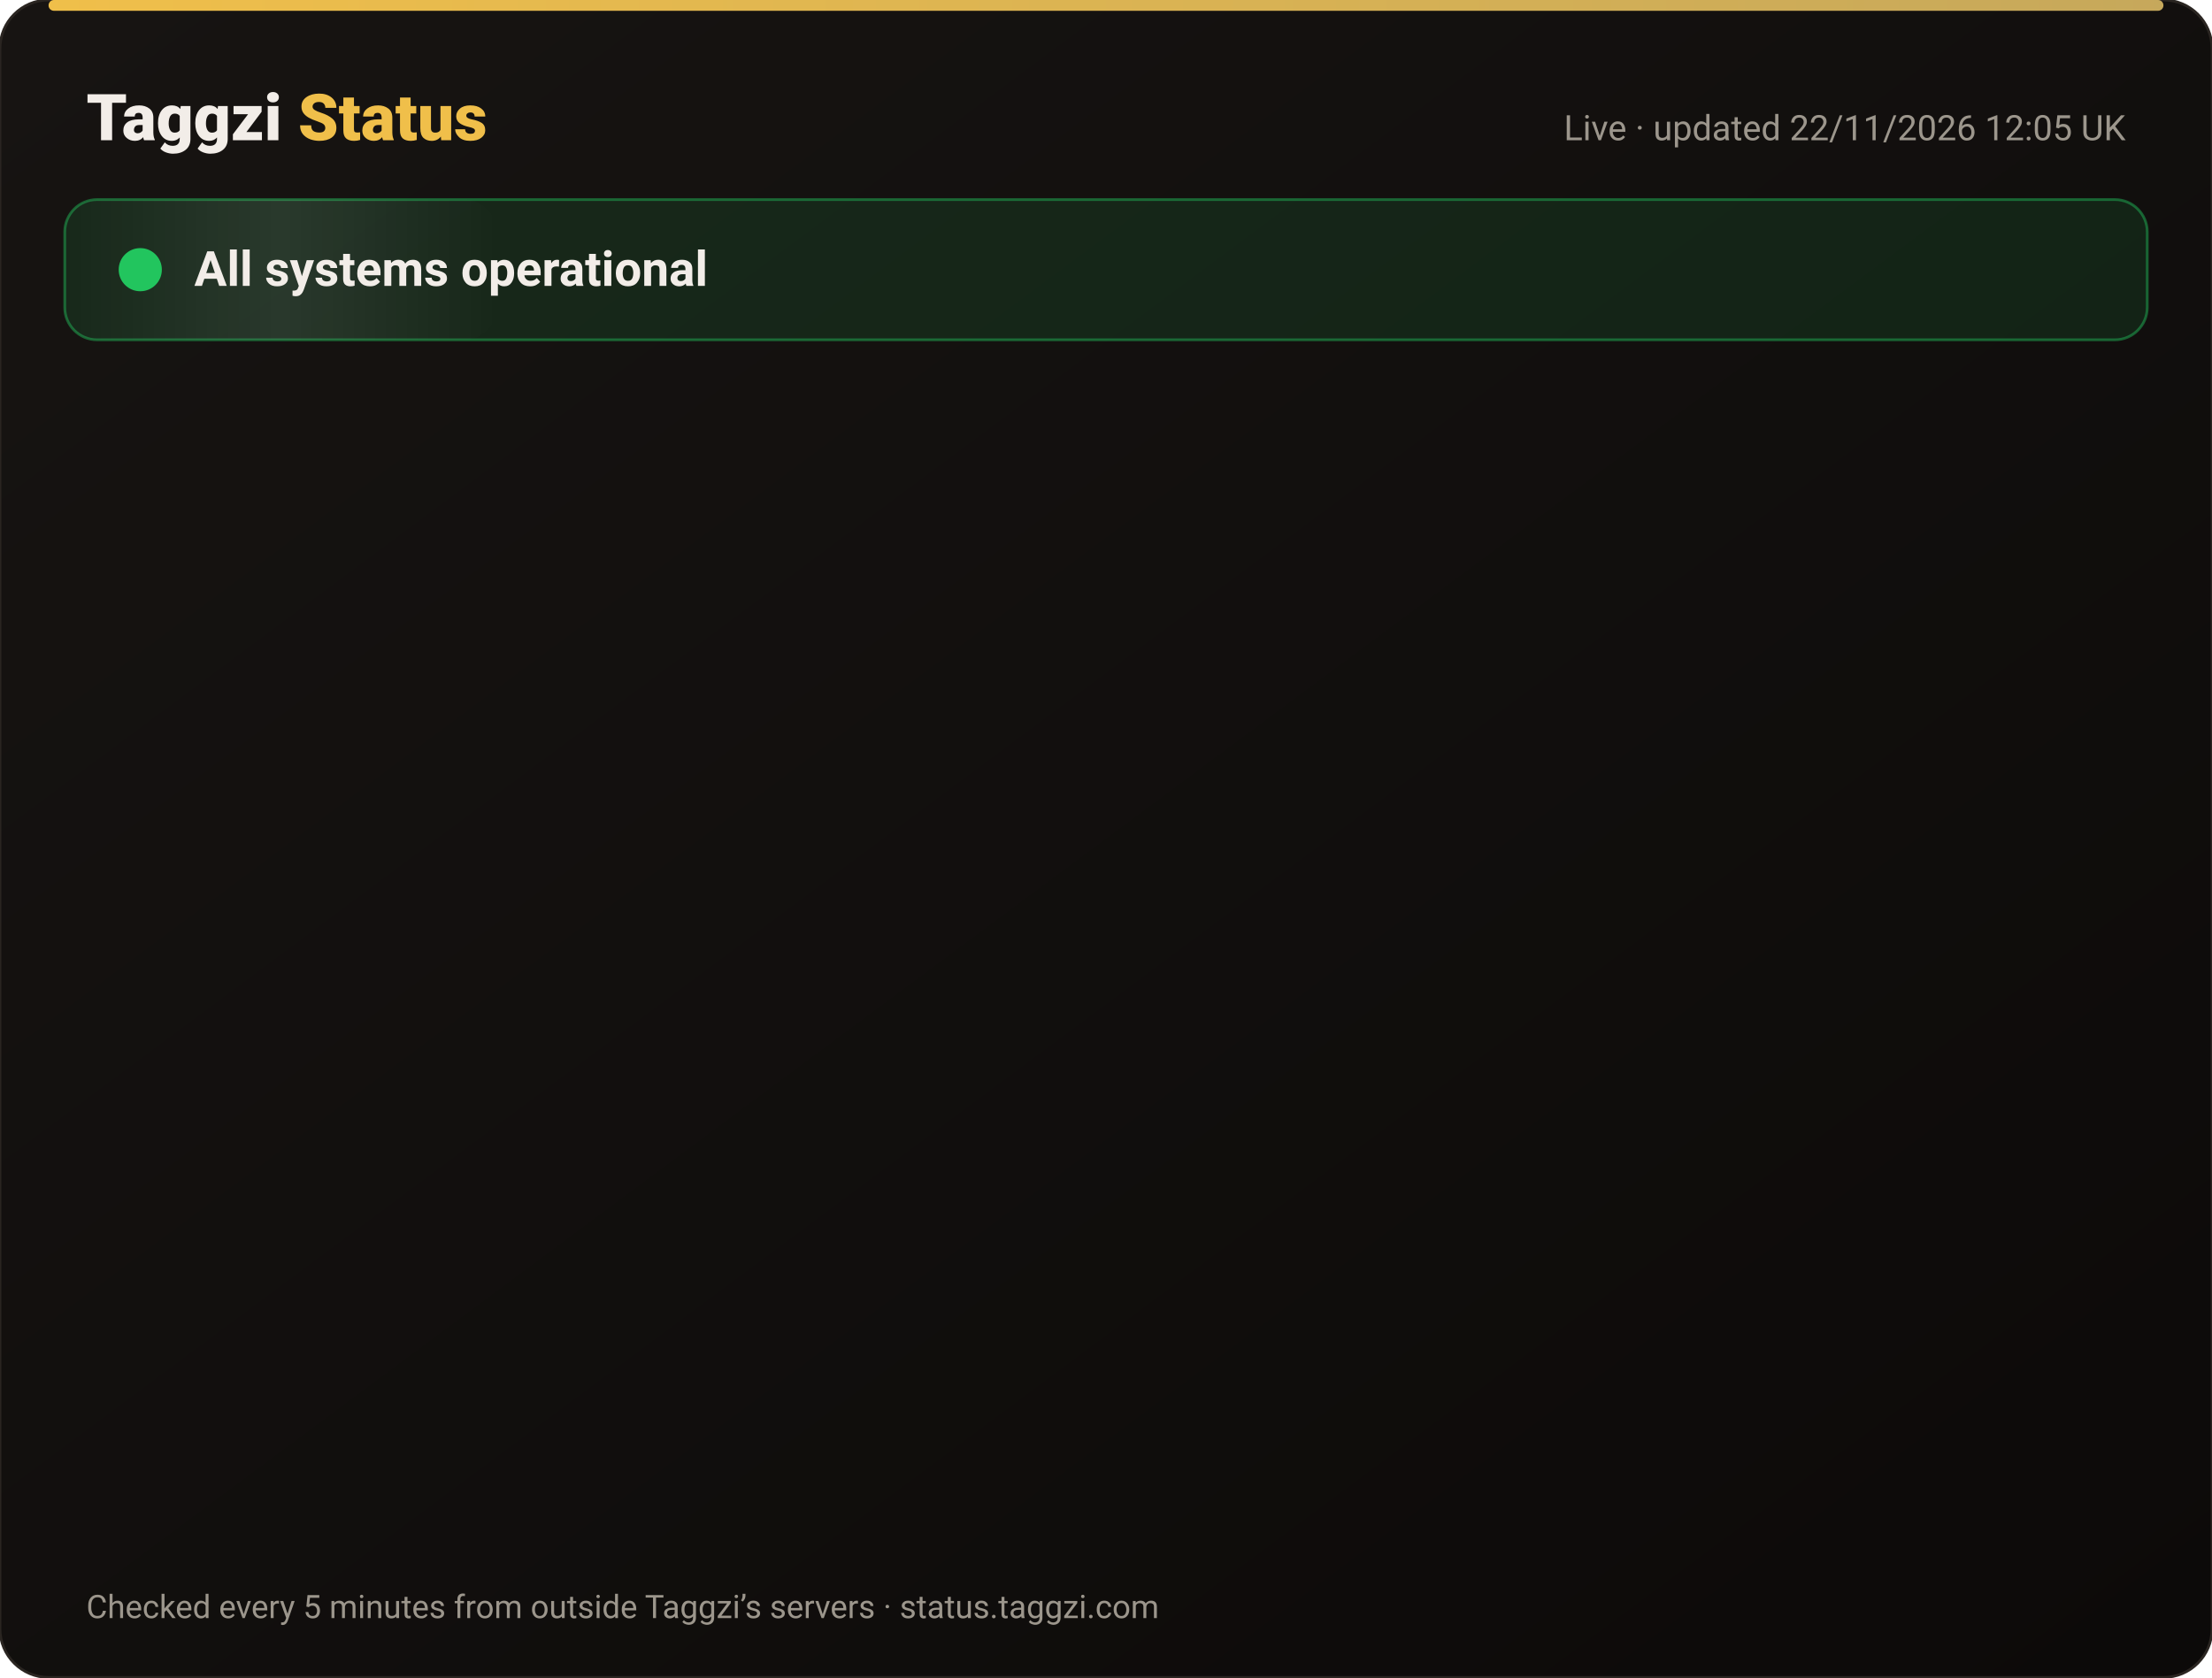
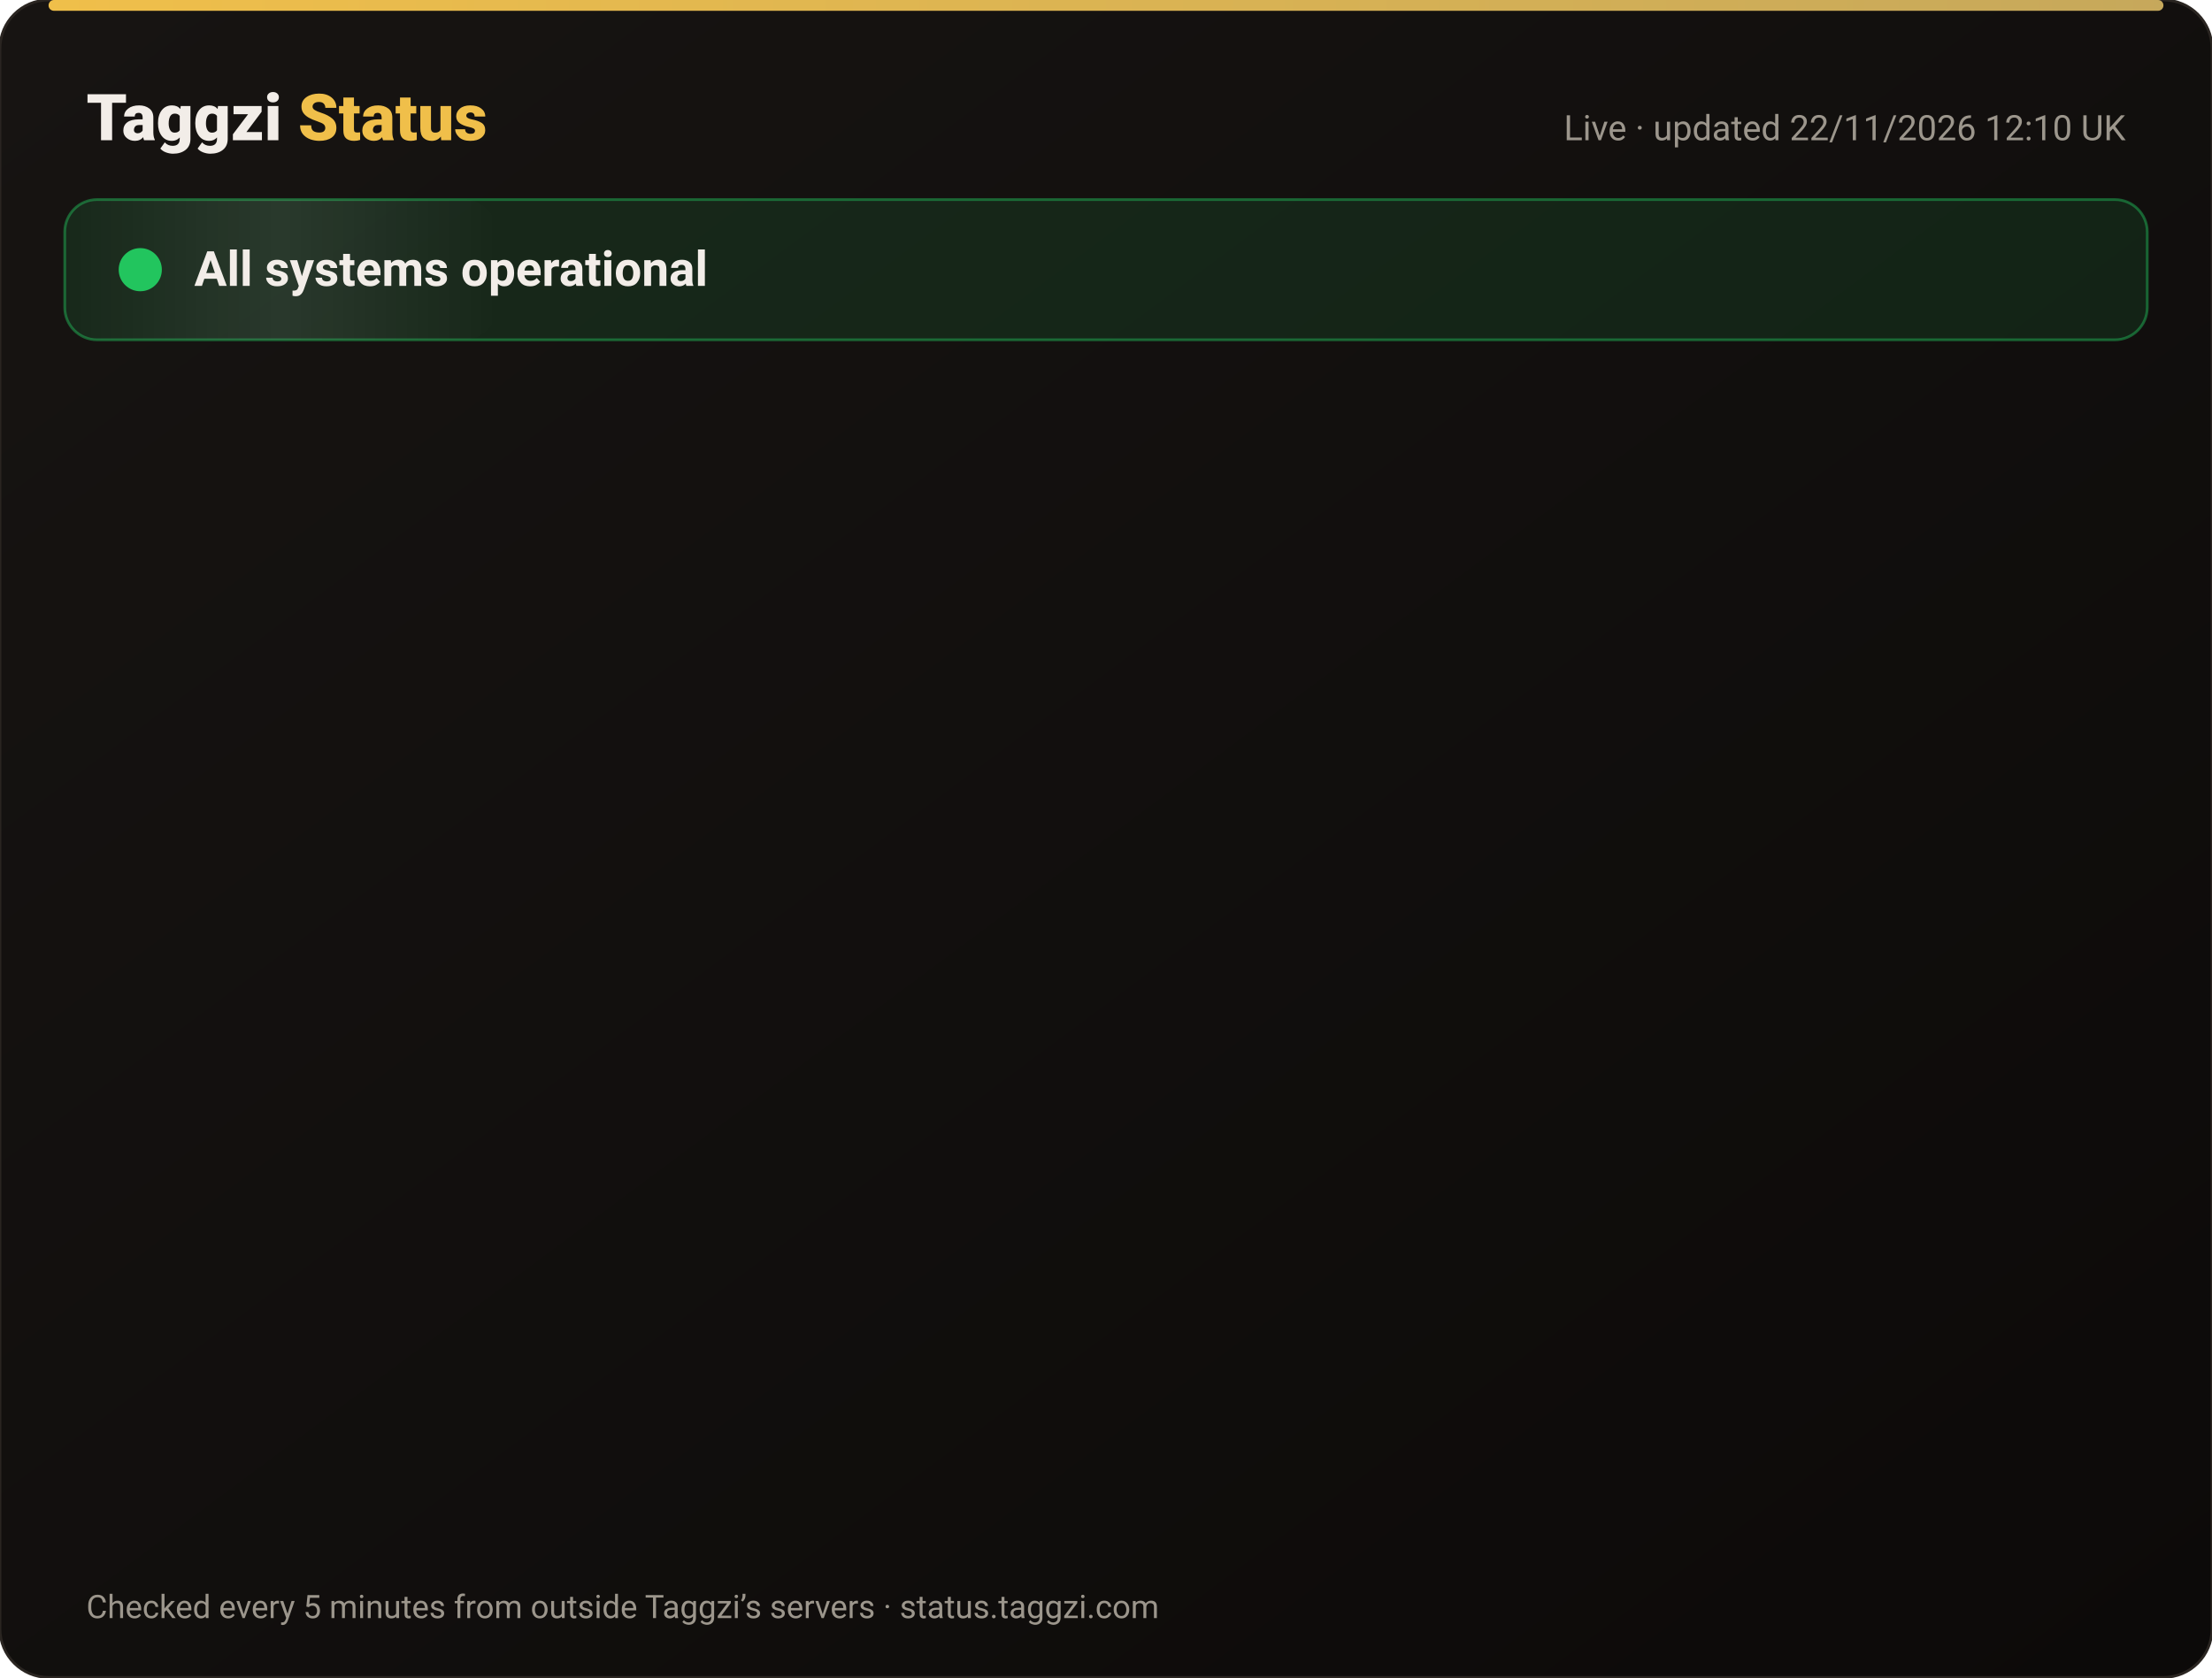
<svg xmlns="http://www.w3.org/2000/svg" width="820" height="622" viewBox="0 0 820 622" font-family="-apple-system,Segoe UI,Roboto,Helvetica,Arial,sans-serif">
  <defs>
    <linearGradient id="bg" x1="0" y1="0" x2="1" y2="1">
      <stop offset="0" stop-color="#171412" />
      <stop offset="1" stop-color="#0C0A09" />
    </linearGradient>
    <linearGradient id="gold" x1="0" x2="1">
      <stop offset="0" stop-color="#F0BF4A" />
      <stop offset="1" stop-color="#c6a85b" />
    </linearGradient>
    <linearGradient id="shine" x1="0" x2="1">
      <stop offset="0" stop-color="#fff" stop-opacity="0" />
      <stop offset=".5" stop-color="#fff" stop-opacity=".08" />
      <stop offset="1" stop-color="#fff" stop-opacity="0" />
    </linearGradient>
  </defs>
  <rect width="820" height="622" rx="18" fill="url(#bg)" stroke="#2a2521" />
  <rect x="18" y="0" width="784" height="4" rx="2" fill="url(#gold)" />
  <text x="32" y="52" font-size="24" font-weight="800" fill="#F2EDE8">Taggzi <tspan fill="#F0BF4A">Status</tspan>
  </text>
-   <text x="788" y="52" font-size="13" fill="#9C968C" text-anchor="end">Live · updated 22/11/2026 12:05 UK</text>
+   <text x="788" y="52" font-size="13" fill="#9C968C" text-anchor="end">Live · updated 22/11/2026 12:10 UK</text>
  <rect x="24" y="74" width="772" height="52" rx="12" fill="#22c55e" fill-opacity=".12" stroke="#22c55e" stroke-opacity=".45" />
  <rect x="24" y="74" width="160" height="52" rx="12" fill="url(#shine)">
    <animate attributeName="x" from="-160" to="820" dur="4s" repeatCount="indefinite" />
  </rect>
  <circle cx="52" cy="100" r="7" fill="#22c55e" />
  <circle cx="52" cy="100" r="7" fill="none" stroke="#22c55e" stroke-width="2">
    <animate attributeName="r" values="7;15;7" dur="2s" repeatCount="indefinite" />
    <animate attributeName="opacity" values=".9;0;.9" dur="2s" repeatCount="indefinite" />
  </circle>
  <text x="72" y="106" font-size="18" font-weight="700" fill="#F2EDE8">All systems operational</text>
  <g opacity="0">
    <animate attributeName="opacity" from="0" to="1" begin="0.00s" dur=".6s" fill="freeze" />
    <line x1="32" y1="188" x2="788" y2="188" stroke="#2a2521" />
    <circle cx="44" cy="166" r="6" fill="#22c55e">
      <animate attributeName="opacity" values="1;.45;1" dur="2.4s" begin="0.00s" repeatCount="indefinite" />
    </circle>
    <text x="62" y="171" font-size="15" font-weight="650" fill="#F2EDE8">Website</text>
    <text x="630" y="171" font-size="13" fill="#9C968C" text-anchor="end">99.97% uptime</text>
    <rect x="648" y="154" width="140" height="24" rx="12" fill="#22c55e" fill-opacity=".14" stroke="#22c55e" stroke-opacity=".5" />
    <text x="718" y="171" font-size="12" font-weight="700" fill="#22c55e" text-anchor="middle">Operational</text>
  </g>
  <g opacity="0">
    <animate attributeName="opacity" from="0" to="1" begin="0.15s" dur=".6s" fill="freeze" />
    <line x1="32" y1="234" x2="788" y2="234" stroke="#2a2521" />
    <circle cx="44" cy="212" r="6" fill="#22c55e">
      <animate attributeName="opacity" values="1;.45;1" dur="2.4s" begin="0.15s" repeatCount="indefinite" />
    </circle>
    <text x="62" y="217" font-size="15" font-weight="650" fill="#F2EDE8">Tag scans</text>
    <text x="630" y="217" font-size="13" fill="#9C968C" text-anchor="end">99.97% uptime</text>
    <rect x="648" y="200" width="140" height="24" rx="12" fill="#22c55e" fill-opacity=".14" stroke="#22c55e" stroke-opacity=".5" />
    <text x="718" y="217" font-size="12" font-weight="700" fill="#22c55e" text-anchor="middle">Operational</text>
  </g>
  <g opacity="0">
    <animate attributeName="opacity" from="0" to="1" begin="0.30s" dur=".6s" fill="freeze" />
    <line x1="32" y1="280" x2="788" y2="280" stroke="#2a2521" />
    <circle cx="44" cy="258" r="6" fill="#22c55e">
      <animate attributeName="opacity" values="1;.45;1" dur="2.4s" begin="0.30s" repeatCount="indefinite" />
    </circle>
    <text x="62" y="263" font-size="15" font-weight="650" fill="#F2EDE8">Manual tag lookup</text>
    <text x="630" y="263" font-size="13" fill="#9C968C" text-anchor="end">99.97% uptime</text>
    <rect x="648" y="246" width="140" height="24" rx="12" fill="#22c55e" fill-opacity=".14" stroke="#22c55e" stroke-opacity=".5" />
    <text x="718" y="263" font-size="12" font-weight="700" fill="#22c55e" text-anchor="middle">Operational</text>
  </g>
  <g opacity="0">
    <animate attributeName="opacity" from="0" to="1" begin="0.45s" dur=".6s" fill="freeze" />
    <line x1="32" y1="326" x2="788" y2="326" stroke="#2a2521" />
    <circle cx="44" cy="304" r="6" fill="#22c55e">
      <animate attributeName="opacity" values="1;.45;1" dur="2.4s" begin="0.45s" repeatCount="indefinite" />
    </circle>
    <text x="62" y="309" font-size="15" font-weight="650" fill="#F2EDE8">App &amp; login</text>
    <text x="630" y="309" font-size="13" fill="#9C968C" text-anchor="end">99.97% uptime</text>
    <rect x="648" y="292" width="140" height="24" rx="12" fill="#22c55e" fill-opacity=".14" stroke="#22c55e" stroke-opacity=".5" />
    <text x="718" y="309" font-size="12" font-weight="700" fill="#22c55e" text-anchor="middle">Operational</text>
  </g>
  <g opacity="0">
    <animate attributeName="opacity" from="0" to="1" begin="0.60s" dur=".6s" fill="freeze" />
    <line x1="32" y1="372" x2="788" y2="372" stroke="#2a2521" />
    <circle cx="44" cy="350" r="6" fill="#22c55e">
      <animate attributeName="opacity" values="1;.45;1" dur="2.4s" begin="0.60s" repeatCount="indefinite" />
    </circle>
    <text x="62" y="355" font-size="15" font-weight="650" fill="#F2EDE8">Community alerts</text>
    <text x="630" y="355" font-size="13" fill="#9C968C" text-anchor="end">99.97% uptime</text>
    <rect x="648" y="338" width="140" height="24" rx="12" fill="#22c55e" fill-opacity=".14" stroke="#22c55e" stroke-opacity=".5" />
    <text x="718" y="355" font-size="12" font-weight="700" fill="#22c55e" text-anchor="middle">Operational</text>
  </g>
  <g opacity="0">
    <animate attributeName="opacity" from="0" to="1" begin="0.75s" dur=".6s" fill="freeze" />
    <line x1="32" y1="418" x2="788" y2="418" stroke="#2a2521" />
    <circle cx="44" cy="396" r="6" fill="#22c55e">
      <animate attributeName="opacity" values="1;.45;1" dur="2.4s" begin="0.75s" repeatCount="indefinite" />
    </circle>
    <text x="62" y="401" font-size="15" font-weight="650" fill="#F2EDE8">Private calling</text>
    <text x="630" y="401" font-size="13" fill="#9C968C" text-anchor="end">99.97% uptime</text>
    <rect x="648" y="384" width="140" height="24" rx="12" fill="#22c55e" fill-opacity=".14" stroke="#22c55e" stroke-opacity=".5" />
    <text x="718" y="401" font-size="12" font-weight="700" fill="#22c55e" text-anchor="middle">Operational</text>
  </g>
  <g opacity="0">
    <animate attributeName="opacity" from="0" to="1" begin="0.90s" dur=".6s" fill="freeze" />
    <line x1="32" y1="464" x2="788" y2="464" stroke="#2a2521" />
    <circle cx="44" cy="442" r="6" fill="#22c55e">
      <animate attributeName="opacity" values="1;.45;1" dur="2.4s" begin="0.90s" repeatCount="indefinite" />
    </circle>
    <text x="62" y="447" font-size="15" font-weight="650" fill="#F2EDE8">Payments</text>
    <text x="630" y="447" font-size="13" fill="#9C968C" text-anchor="end">99.97% uptime</text>
    <rect x="648" y="430" width="140" height="24" rx="12" fill="#22c55e" fill-opacity=".14" stroke="#22c55e" stroke-opacity=".5" />
    <text x="718" y="447" font-size="12" font-weight="700" fill="#22c55e" text-anchor="middle">Operational</text>
  </g>
  <g opacity="0">
    <animate attributeName="opacity" from="0" to="1" begin="1.05s" dur=".6s" fill="freeze" />
    <line x1="32" y1="510" x2="788" y2="510" stroke="#2a2521" />
    <circle cx="44" cy="488" r="6" fill="#22c55e">
      <animate attributeName="opacity" values="1;.45;1" dur="2.4s" begin="1.05s" repeatCount="indefinite" />
    </circle>
    <text x="62" y="493" font-size="15" font-weight="650" fill="#F2EDE8">Email &amp; support</text>
    <text x="630" y="493" font-size="13" fill="#9C968C" text-anchor="end">99.97% uptime</text>
    <rect x="648" y="476" width="140" height="24" rx="12" fill="#22c55e" fill-opacity=".14" stroke="#22c55e" stroke-opacity=".5" />
    <text x="718" y="493" font-size="12" font-weight="700" fill="#22c55e" text-anchor="middle">Operational</text>
  </g>
  <g opacity="0">
    <animate attributeName="opacity" from="0" to="1" begin="1.20s" dur=".6s" fill="freeze" />
    <line x1="32" y1="556" x2="788" y2="556" stroke="#2a2521" />
    <circle cx="44" cy="534" r="6" fill="#22c55e">
      <animate attributeName="opacity" values="1;.45;1" dur="2.4s" begin="1.20s" repeatCount="indefinite" />
    </circle>
    <text x="62" y="539" font-size="15" font-weight="650" fill="#F2EDE8">Secure connection (SSL)</text>
    <text x="630" y="539" font-size="13" fill="#9C968C" text-anchor="end">100.00% uptime</text>
    <rect x="648" y="522" width="140" height="24" rx="12" fill="#22c55e" fill-opacity=".14" stroke="#22c55e" stroke-opacity=".5" />
    <text x="718" y="539" font-size="12" font-weight="700" fill="#22c55e" text-anchor="middle">Operational</text>
  </g>
  <text x="32" y="600" font-size="12" fill="#9C968C">Checked every 5 minutes from outside Taggzi’s servers · status.taggzi.com</text>
</svg>
